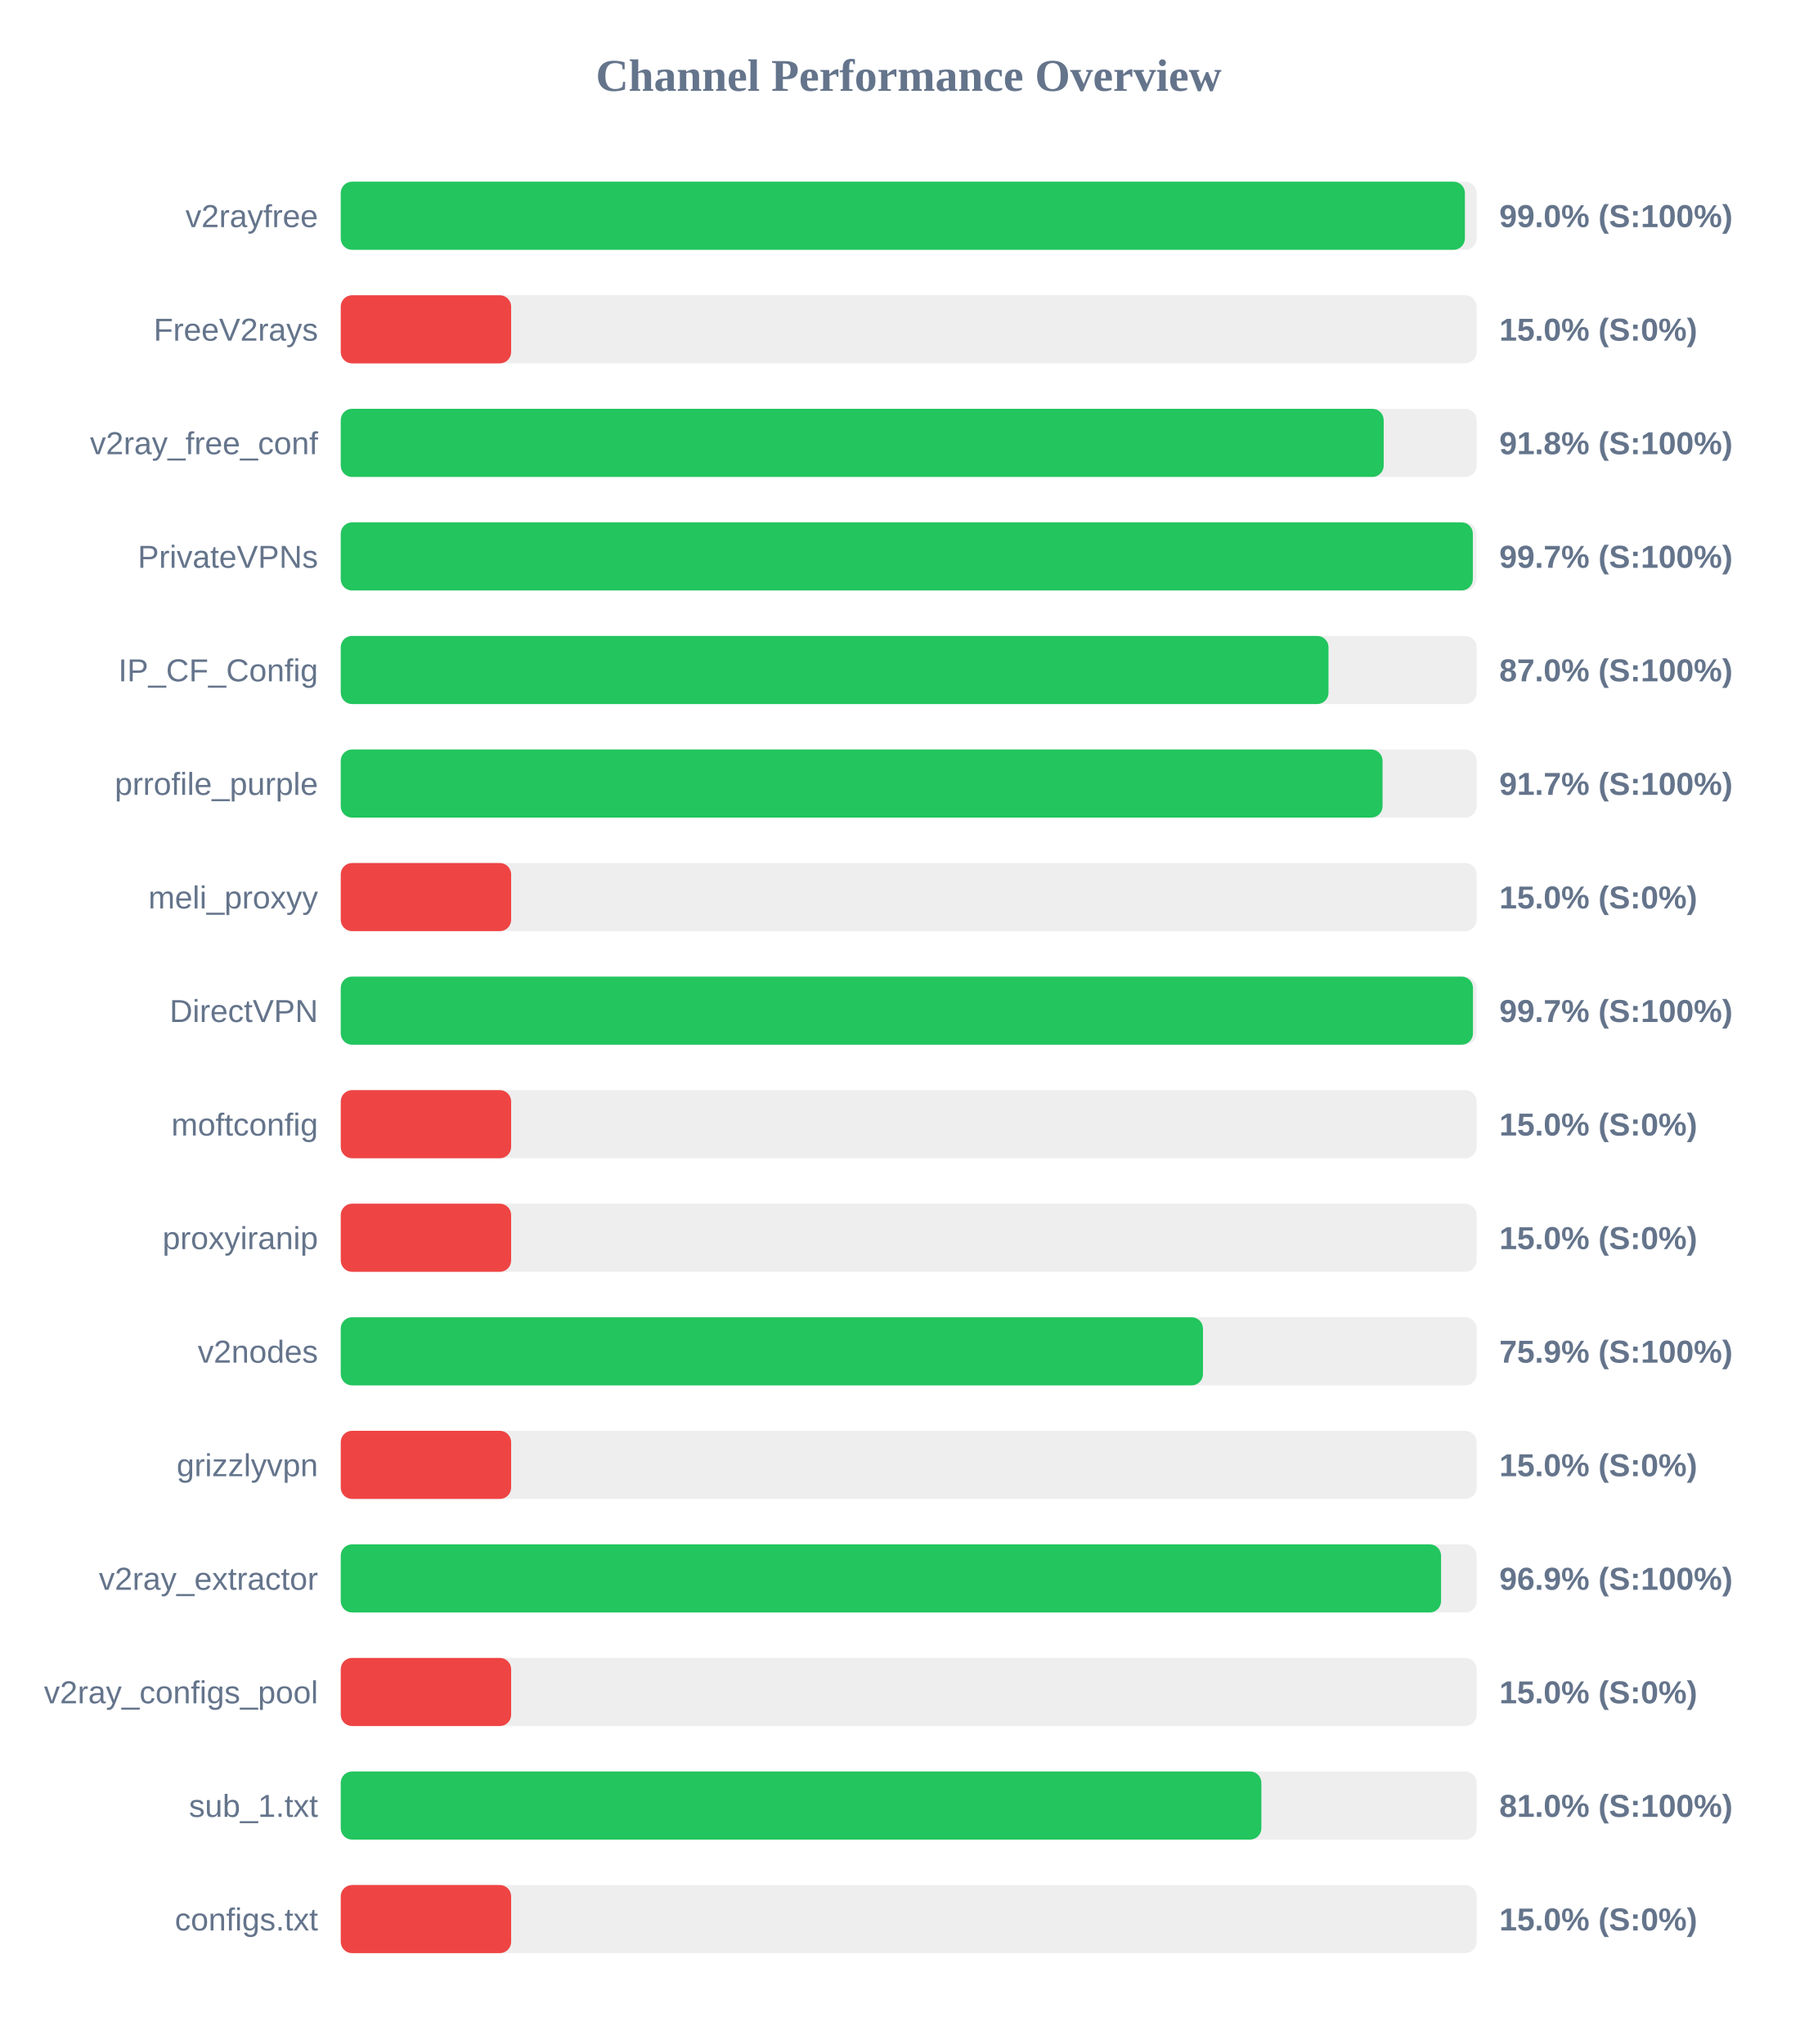
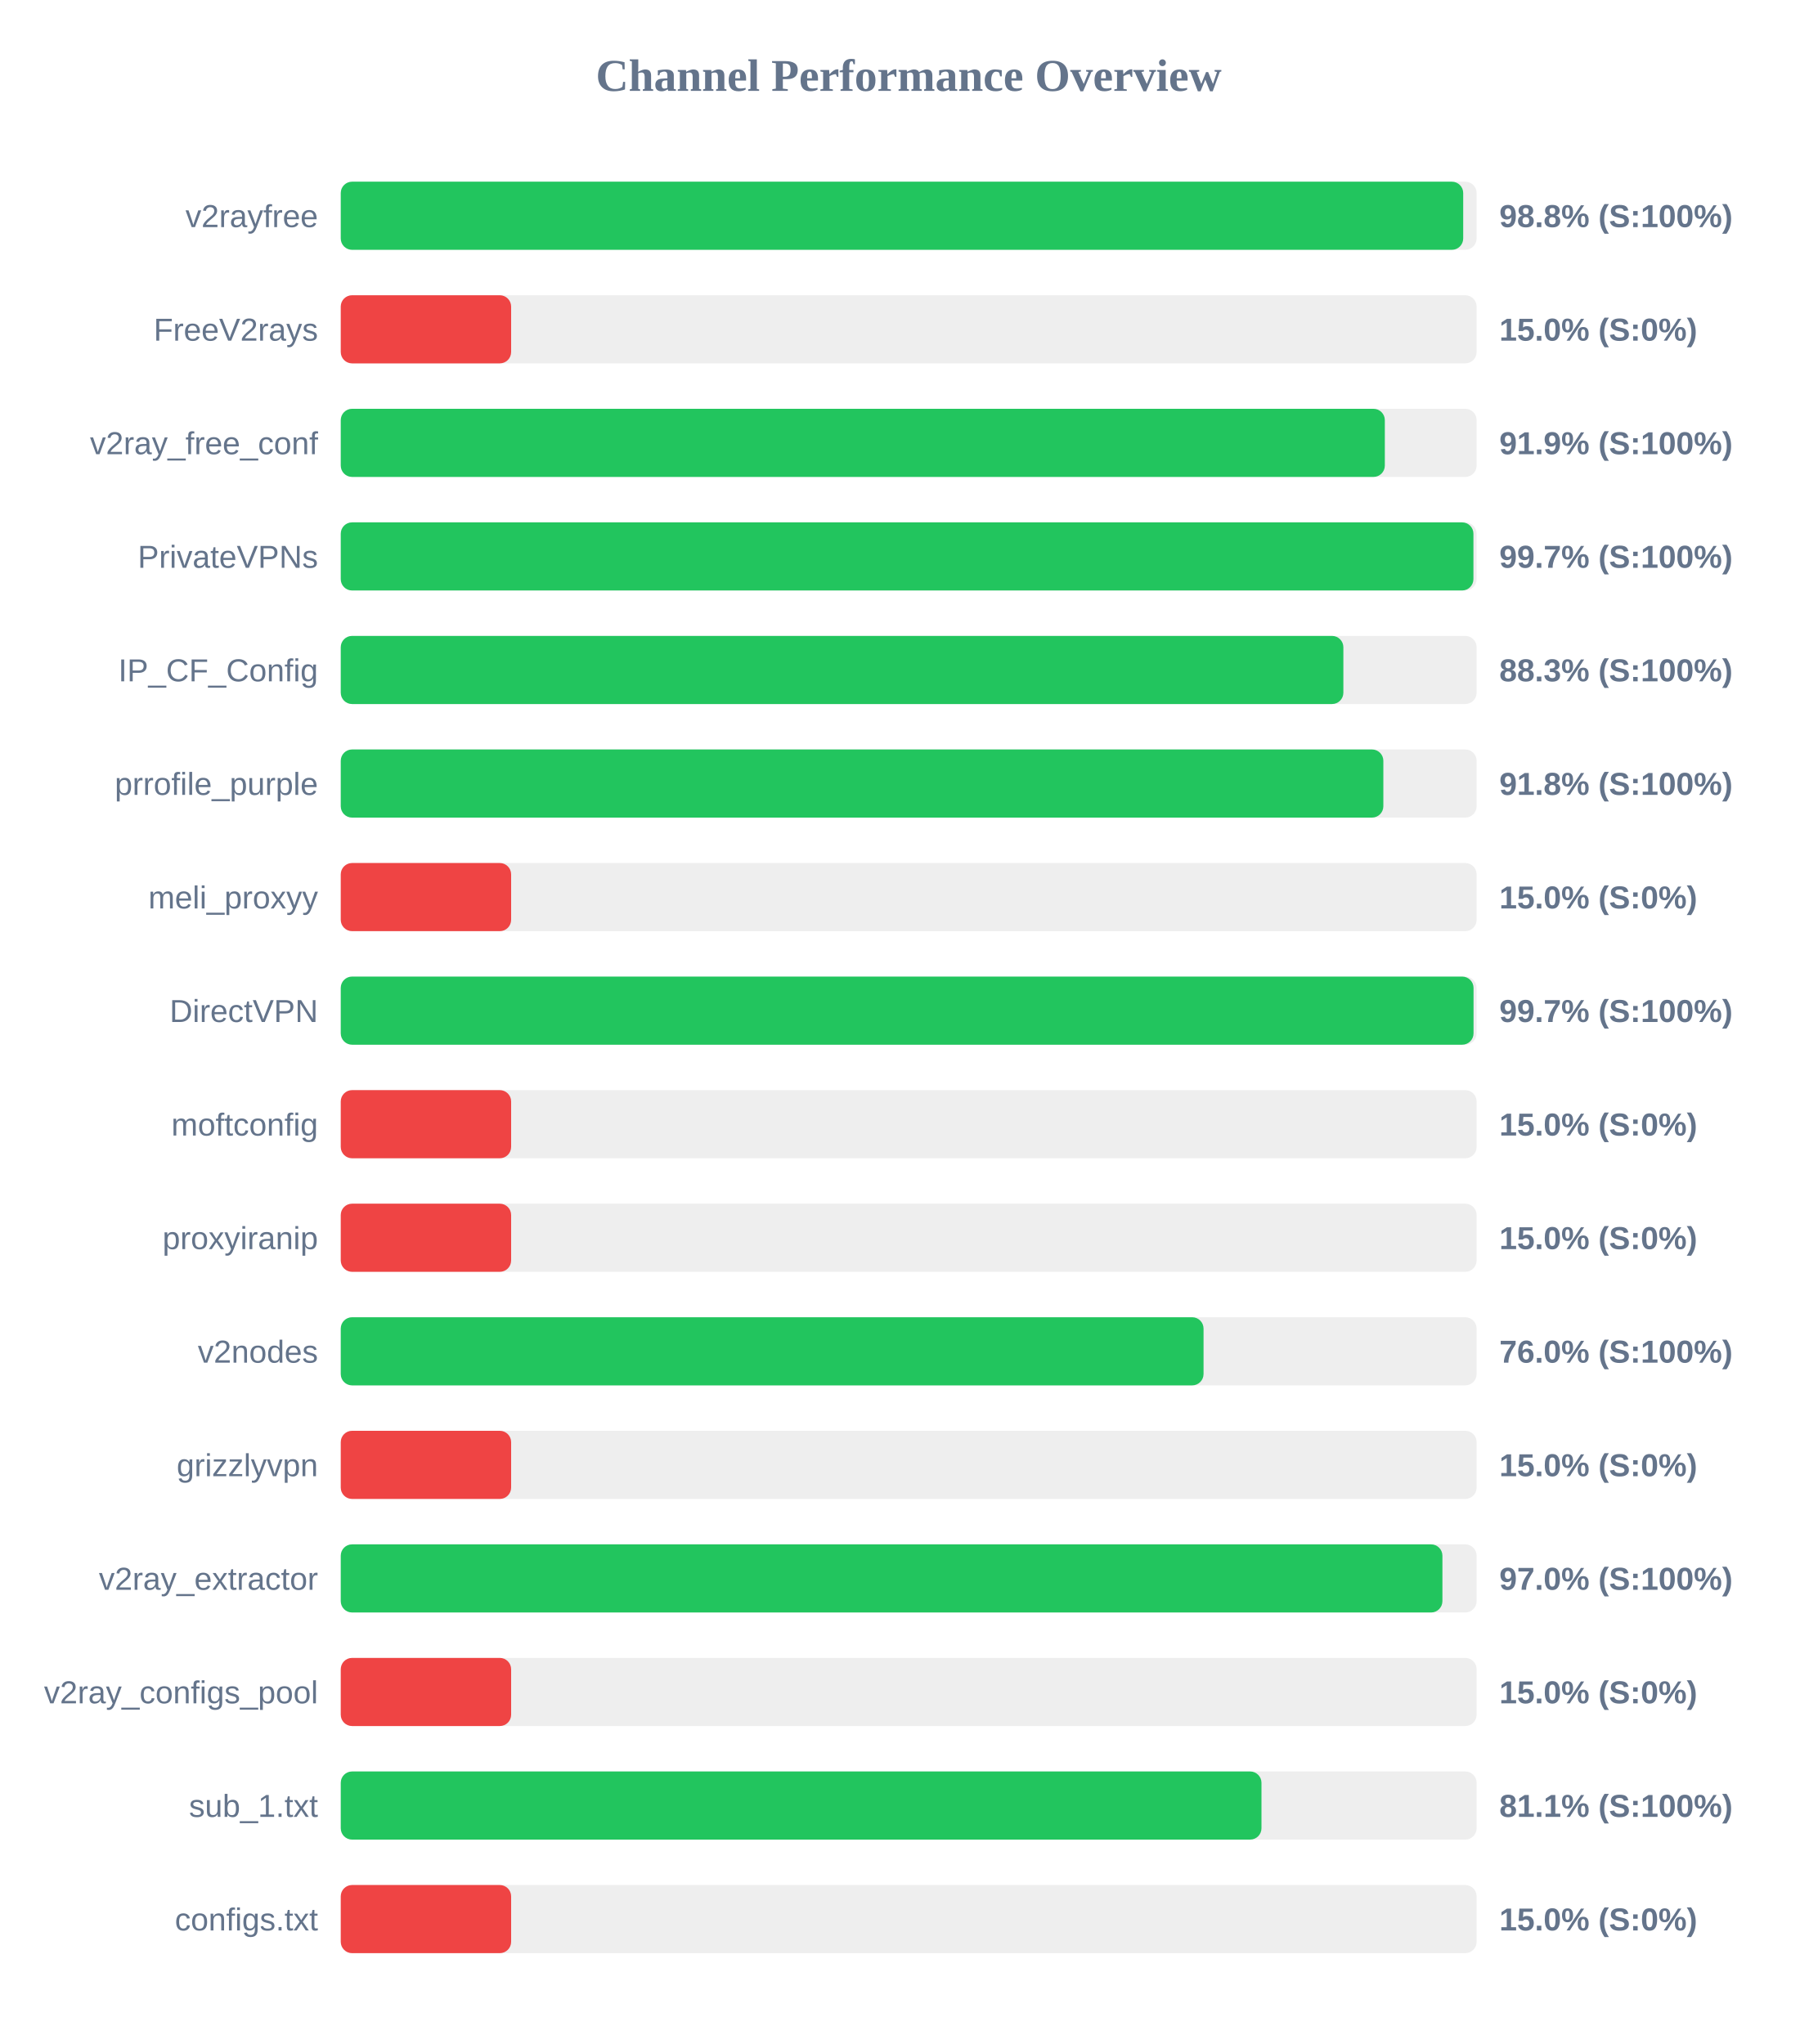
<svg xmlns="http://www.w3.org/2000/svg" width="800" height="900" version="1.1">
  <style>
        .row { font: 14px Arial; fill: #64748b; }
        .score { font: bold 14px Arial; fill: #64748b; }
    </style>
  <text x="400" y="40" text-anchor="middle" font-size="20px" font-weight="bold" fill="#64748b">Channel Performance Overview</text>
  <rect x="150" y="80" width="500" height="30" fill="#eee" rx="5" />
-   <rect x="150" y="80" width="494.85" height="30" fill="#22c55e" rx="5" />
+   <rect x="150" y="80" width="494.1" height="30" fill="#22c55e" rx="5" />
  <text x="140" y="100" text-anchor="end" class="row">v2rayfree</text>
-   <text x="660" y="100" text-anchor="start" class="score">99.0% (S:100%)</text>
+   <text x="660" y="100" text-anchor="start" class="score">98.8% (S:100%)</text>
  <rect x="150" y="130" width="500" height="30" fill="#eee" rx="5" />
  <rect x="150" y="130" width="75.0" height="30" fill="#ef4444" rx="5" />
  <text x="140" y="150" text-anchor="end" class="row">FreeV2rays</text>
  <text x="660" y="150" text-anchor="start" class="score">15.0% (S:0%)</text>
  <rect x="150" y="180" width="500" height="30" fill="#eee" rx="5" />
-   <rect x="150" y="180" width="459.1" height="30" fill="#22c55e" rx="5" />
+   <rect x="150" y="180" width="459.6" height="30" fill="#22c55e" rx="5" />
  <text x="140" y="200" text-anchor="end" class="row">v2ray_free_conf</text>
-   <text x="660" y="200" text-anchor="start" class="score">91.8% (S:100%)</text>
+   <text x="660" y="200" text-anchor="start" class="score">91.9% (S:100%)</text>
  <rect x="150" y="230" width="500" height="30" fill="#eee" rx="5" />
-   <rect x="150" y="230" width="498.35" height="30" fill="#22c55e" rx="5" />
+   <rect x="150" y="230" width="498.6" height="30" fill="#22c55e" rx="5" />
  <text x="140" y="250" text-anchor="end" class="row">PrivateVPNs</text>
  <text x="660" y="250" text-anchor="start" class="score">99.7% (S:100%)</text>
  <rect x="150" y="280" width="500" height="30" fill="#eee" rx="5" />
-   <rect x="150" y="280" width="434.8" height="30" fill="#22c55e" rx="5" />
+   <rect x="150" y="280" width="441.35" height="30" fill="#22c55e" rx="5" />
  <text x="140" y="300" text-anchor="end" class="row">IP_CF_Config</text>
-   <text x="660" y="300" text-anchor="start" class="score">87.0% (S:100%)</text>
+   <text x="660" y="300" text-anchor="start" class="score">88.3% (S:100%)</text>
  <rect x="150" y="330" width="500" height="30" fill="#eee" rx="5" />
-   <rect x="150" y="330" width="458.6" height="30" fill="#22c55e" rx="5" />
+   <rect x="150" y="330" width="458.95" height="30" fill="#22c55e" rx="5" />
  <text x="140" y="350" text-anchor="end" class="row">prrofile_purple</text>
-   <text x="660" y="350" text-anchor="start" class="score">91.7% (S:100%)</text>
+   <text x="660" y="350" text-anchor="start" class="score">91.8% (S:100%)</text>
  <rect x="150" y="380" width="500" height="30" fill="#eee" rx="5" />
  <rect x="150" y="380" width="75.0" height="30" fill="#ef4444" rx="5" />
  <text x="140" y="400" text-anchor="end" class="row">meli_proxyy</text>
  <text x="660" y="400" text-anchor="start" class="score">15.0% (S:0%)</text>
  <rect x="150" y="430" width="500" height="30" fill="#eee" rx="5" />
-   <rect x="150" y="430" width="498.4" height="30" fill="#22c55e" rx="5" />
+   <rect x="150" y="430" width="498.65" height="30" fill="#22c55e" rx="5" />
  <text x="140" y="450" text-anchor="end" class="row">DirectVPN</text>
  <text x="660" y="450" text-anchor="start" class="score">99.7% (S:100%)</text>
  <rect x="150" y="480" width="500" height="30" fill="#eee" rx="5" />
  <rect x="150" y="480" width="75.0" height="30" fill="#ef4444" rx="5" />
  <text x="140" y="500" text-anchor="end" class="row">moftconfig</text>
  <text x="660" y="500" text-anchor="start" class="score">15.0% (S:0%)</text>
  <rect x="150" y="530" width="500" height="30" fill="#eee" rx="5" />
  <rect x="150" y="530" width="75.0" height="30" fill="#ef4444" rx="5" />
  <text x="140" y="550" text-anchor="end" class="row">proxyiranip</text>
  <text x="660" y="550" text-anchor="start" class="score">15.0% (S:0%)</text>
  <rect x="150" y="580" width="500" height="30" fill="#eee" rx="5" />
-   <rect x="150" y="580" width="379.55" height="30" fill="#22c55e" rx="5" />
+   <rect x="150" y="580" width="379.8" height="30" fill="#22c55e" rx="5" />
  <text x="140" y="600" text-anchor="end" class="row">v2nodes</text>
-   <text x="660" y="600" text-anchor="start" class="score">75.9% (S:100%)</text>
+   <text x="660" y="600" text-anchor="start" class="score">76.0% (S:100%)</text>
  <rect x="150" y="630" width="500" height="30" fill="#eee" rx="5" />
  <rect x="150" y="630" width="75.0" height="30" fill="#ef4444" rx="5" />
  <text x="140" y="650" text-anchor="end" class="row">grizzlyvpn</text>
  <text x="660" y="650" text-anchor="start" class="score">15.0% (S:0%)</text>
  <rect x="150" y="680" width="500" height="30" fill="#eee" rx="5" />
-   <rect x="150" y="680" width="484.35" height="30" fill="#22c55e" rx="5" />
+   <rect x="150" y="680" width="484.95" height="30" fill="#22c55e" rx="5" />
  <text x="140" y="700" text-anchor="end" class="row">v2ray_extractor</text>
-   <text x="660" y="700" text-anchor="start" class="score">96.9% (S:100%)</text>
+   <text x="660" y="700" text-anchor="start" class="score">97.0% (S:100%)</text>
  <rect x="150" y="730" width="500" height="30" fill="#eee" rx="5" />
  <rect x="150" y="730" width="75.0" height="30" fill="#ef4444" rx="5" />
  <text x="140" y="750" text-anchor="end" class="row">v2ray_configs_pool</text>
  <text x="660" y="750" text-anchor="start" class="score">15.0% (S:0%)</text>
  <rect x="150" y="780" width="500" height="30" fill="#eee" rx="5" />
-   <rect x="150" y="780" width="405.25" height="30" fill="#22c55e" rx="5" />
+   <rect x="150" y="780" width="405.3" height="30" fill="#22c55e" rx="5" />
  <text x="140" y="800" text-anchor="end" class="row">sub_1.txt</text>
-   <text x="660" y="800" text-anchor="start" class="score">81.0% (S:100%)</text>
+   <text x="660" y="800" text-anchor="start" class="score">81.1% (S:100%)</text>
  <rect x="150" y="830" width="500" height="30" fill="#eee" rx="5" />
  <rect x="150" y="830" width="75.0" height="30" fill="#ef4444" rx="5" />
  <text x="140" y="850" text-anchor="end" class="row">configs.txt</text>
  <text x="660" y="850" text-anchor="start" class="score">15.0% (S:0%)</text>
</svg>
